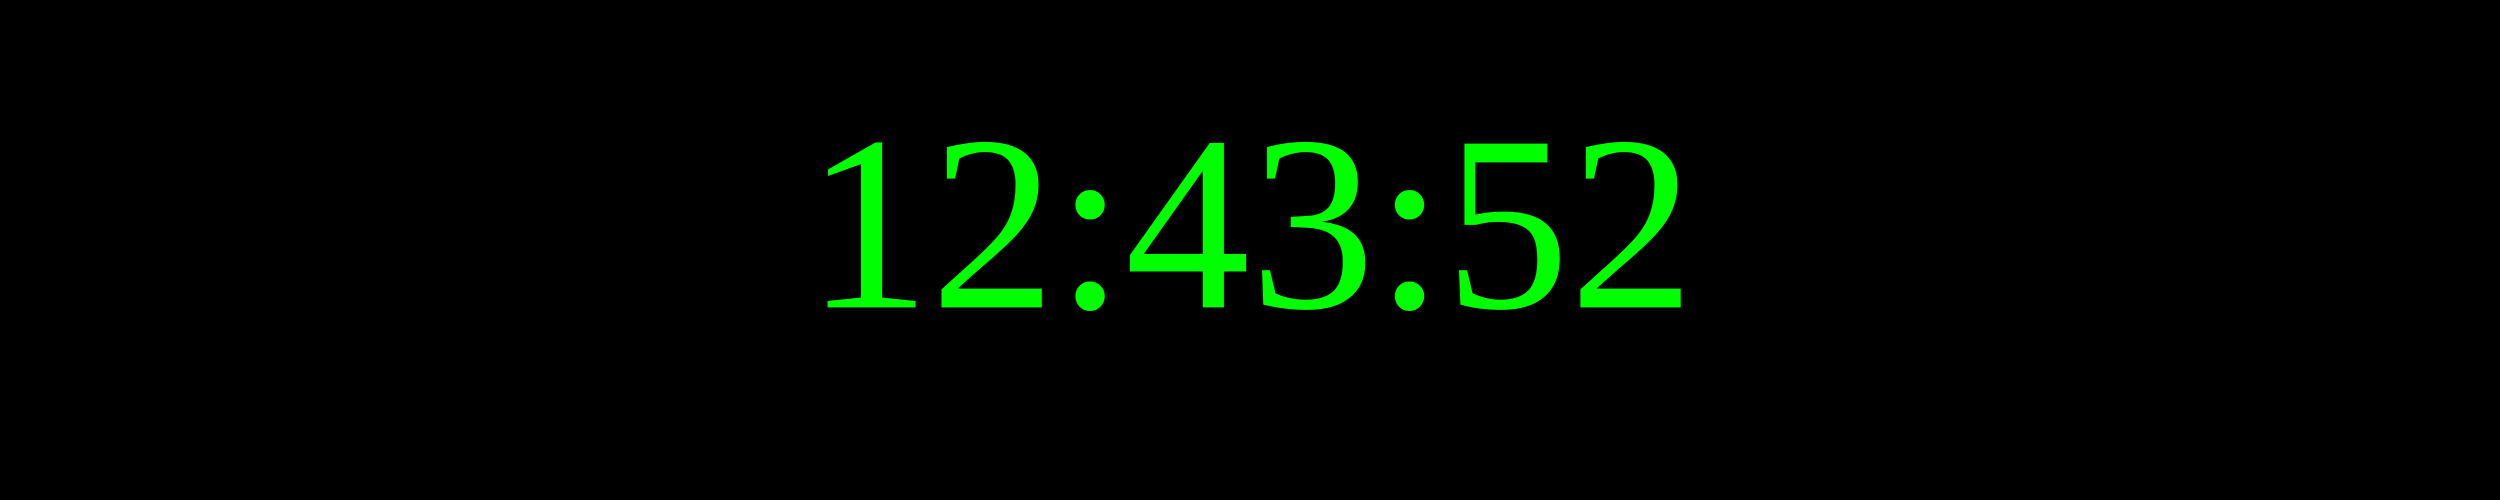
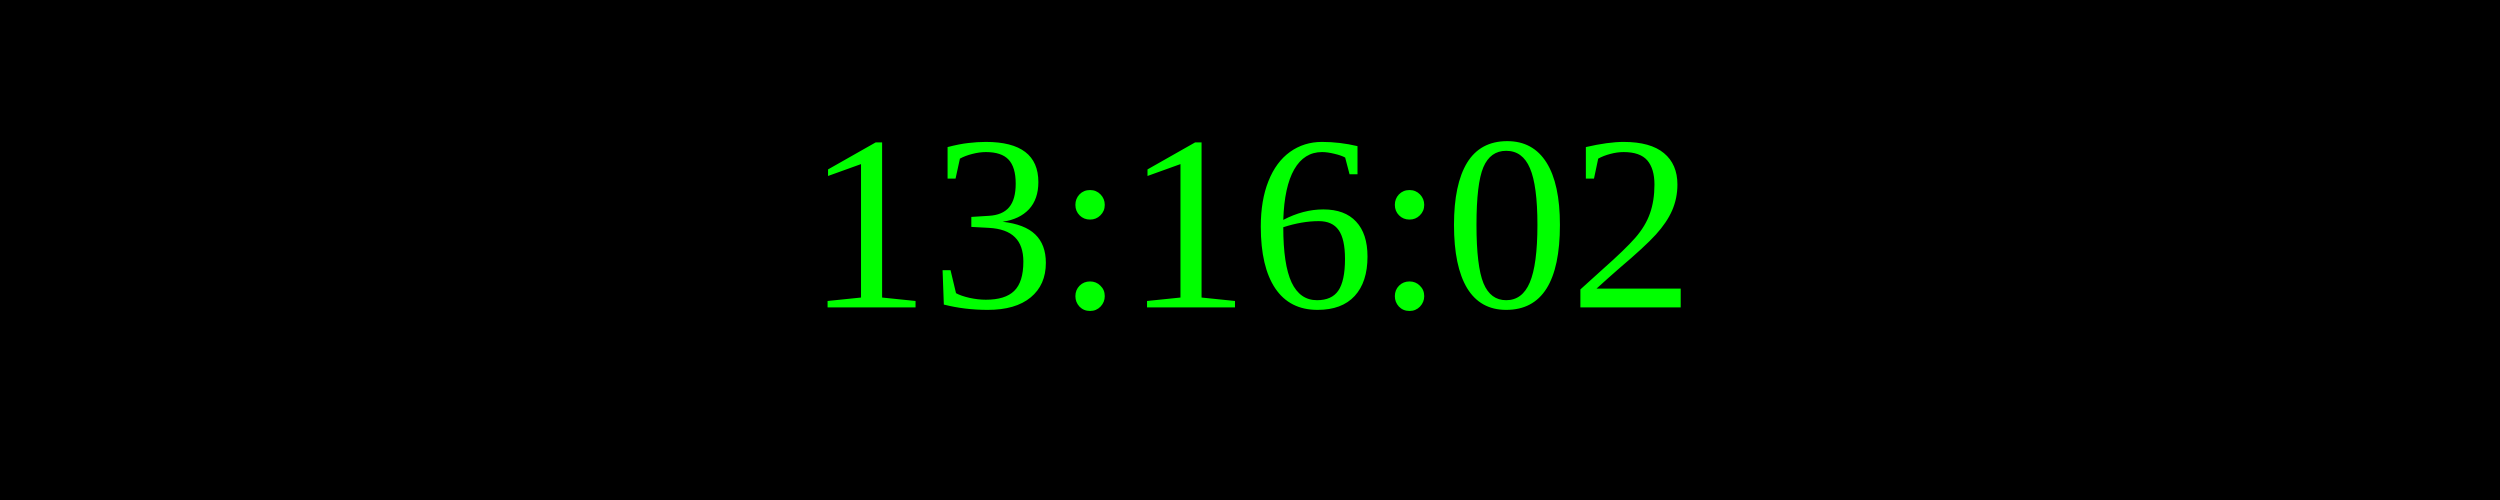
<svg xmlns="http://www.w3.org/2000/svg" width="250" height="50">
  <rect width="100%" height="100%" fill="black" />
  <text x="50%" y="50%" font-size="25" fill="lime" text-anchor="middle" dominant-baseline="middle">
- 12:43:52
+ 13:16:02
</text>
</svg>
